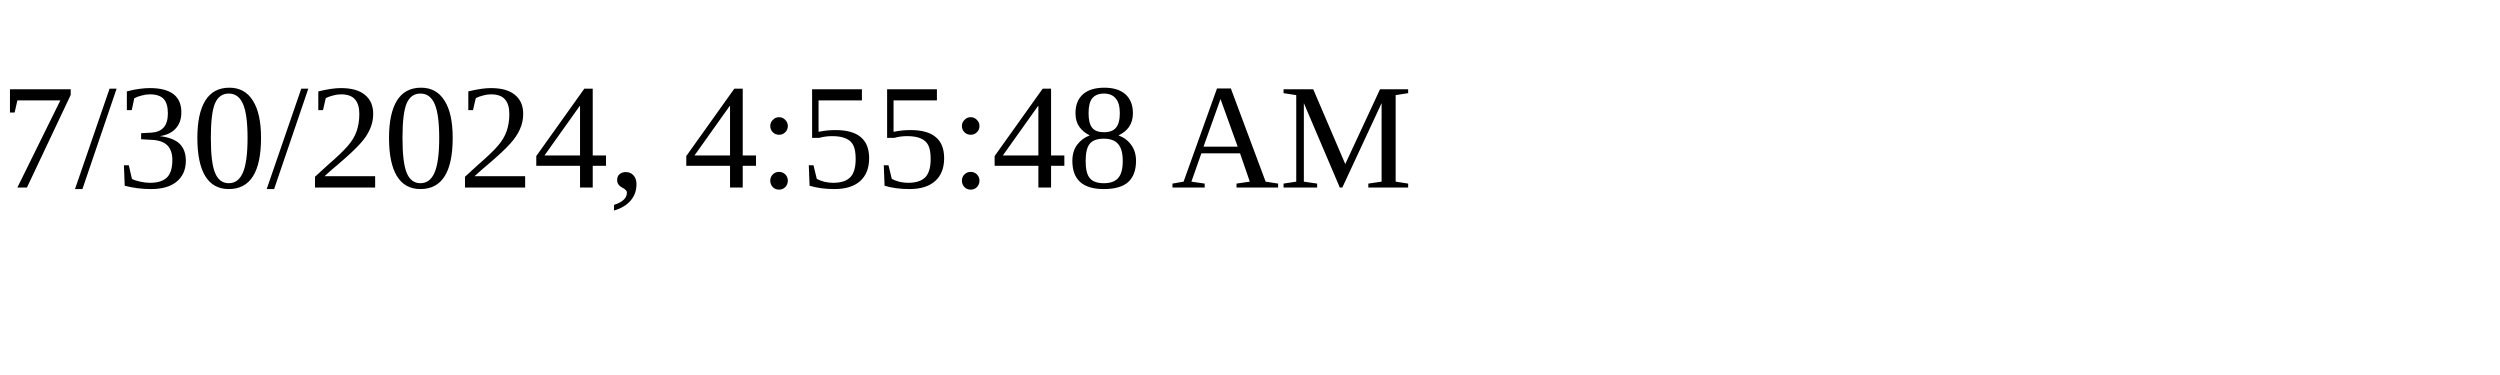
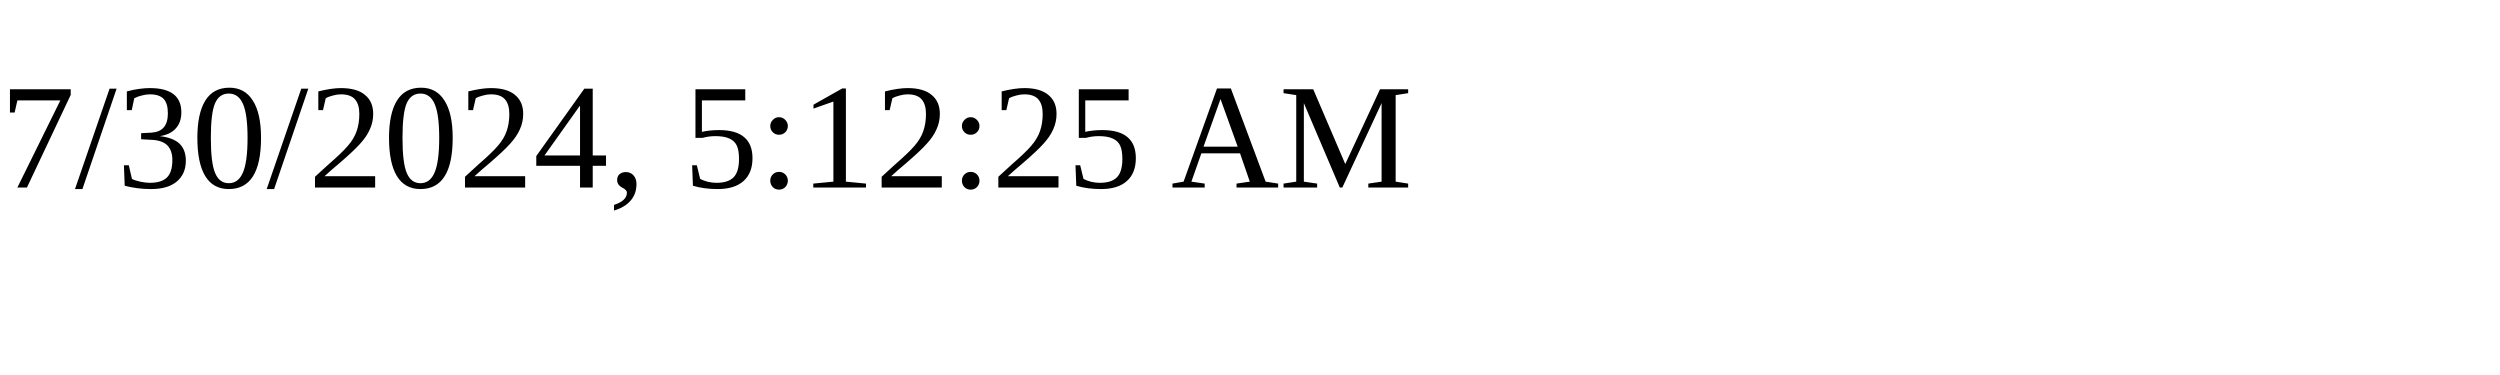
<svg xmlns="http://www.w3.org/2000/svg" height="30" width="200">
-   <text x="0" y="15">7/30/2024, 4:55:48 AM</text>
+   <text x="0" y="15">7/30/2024, 5:12:25 AM</text>
</svg>
